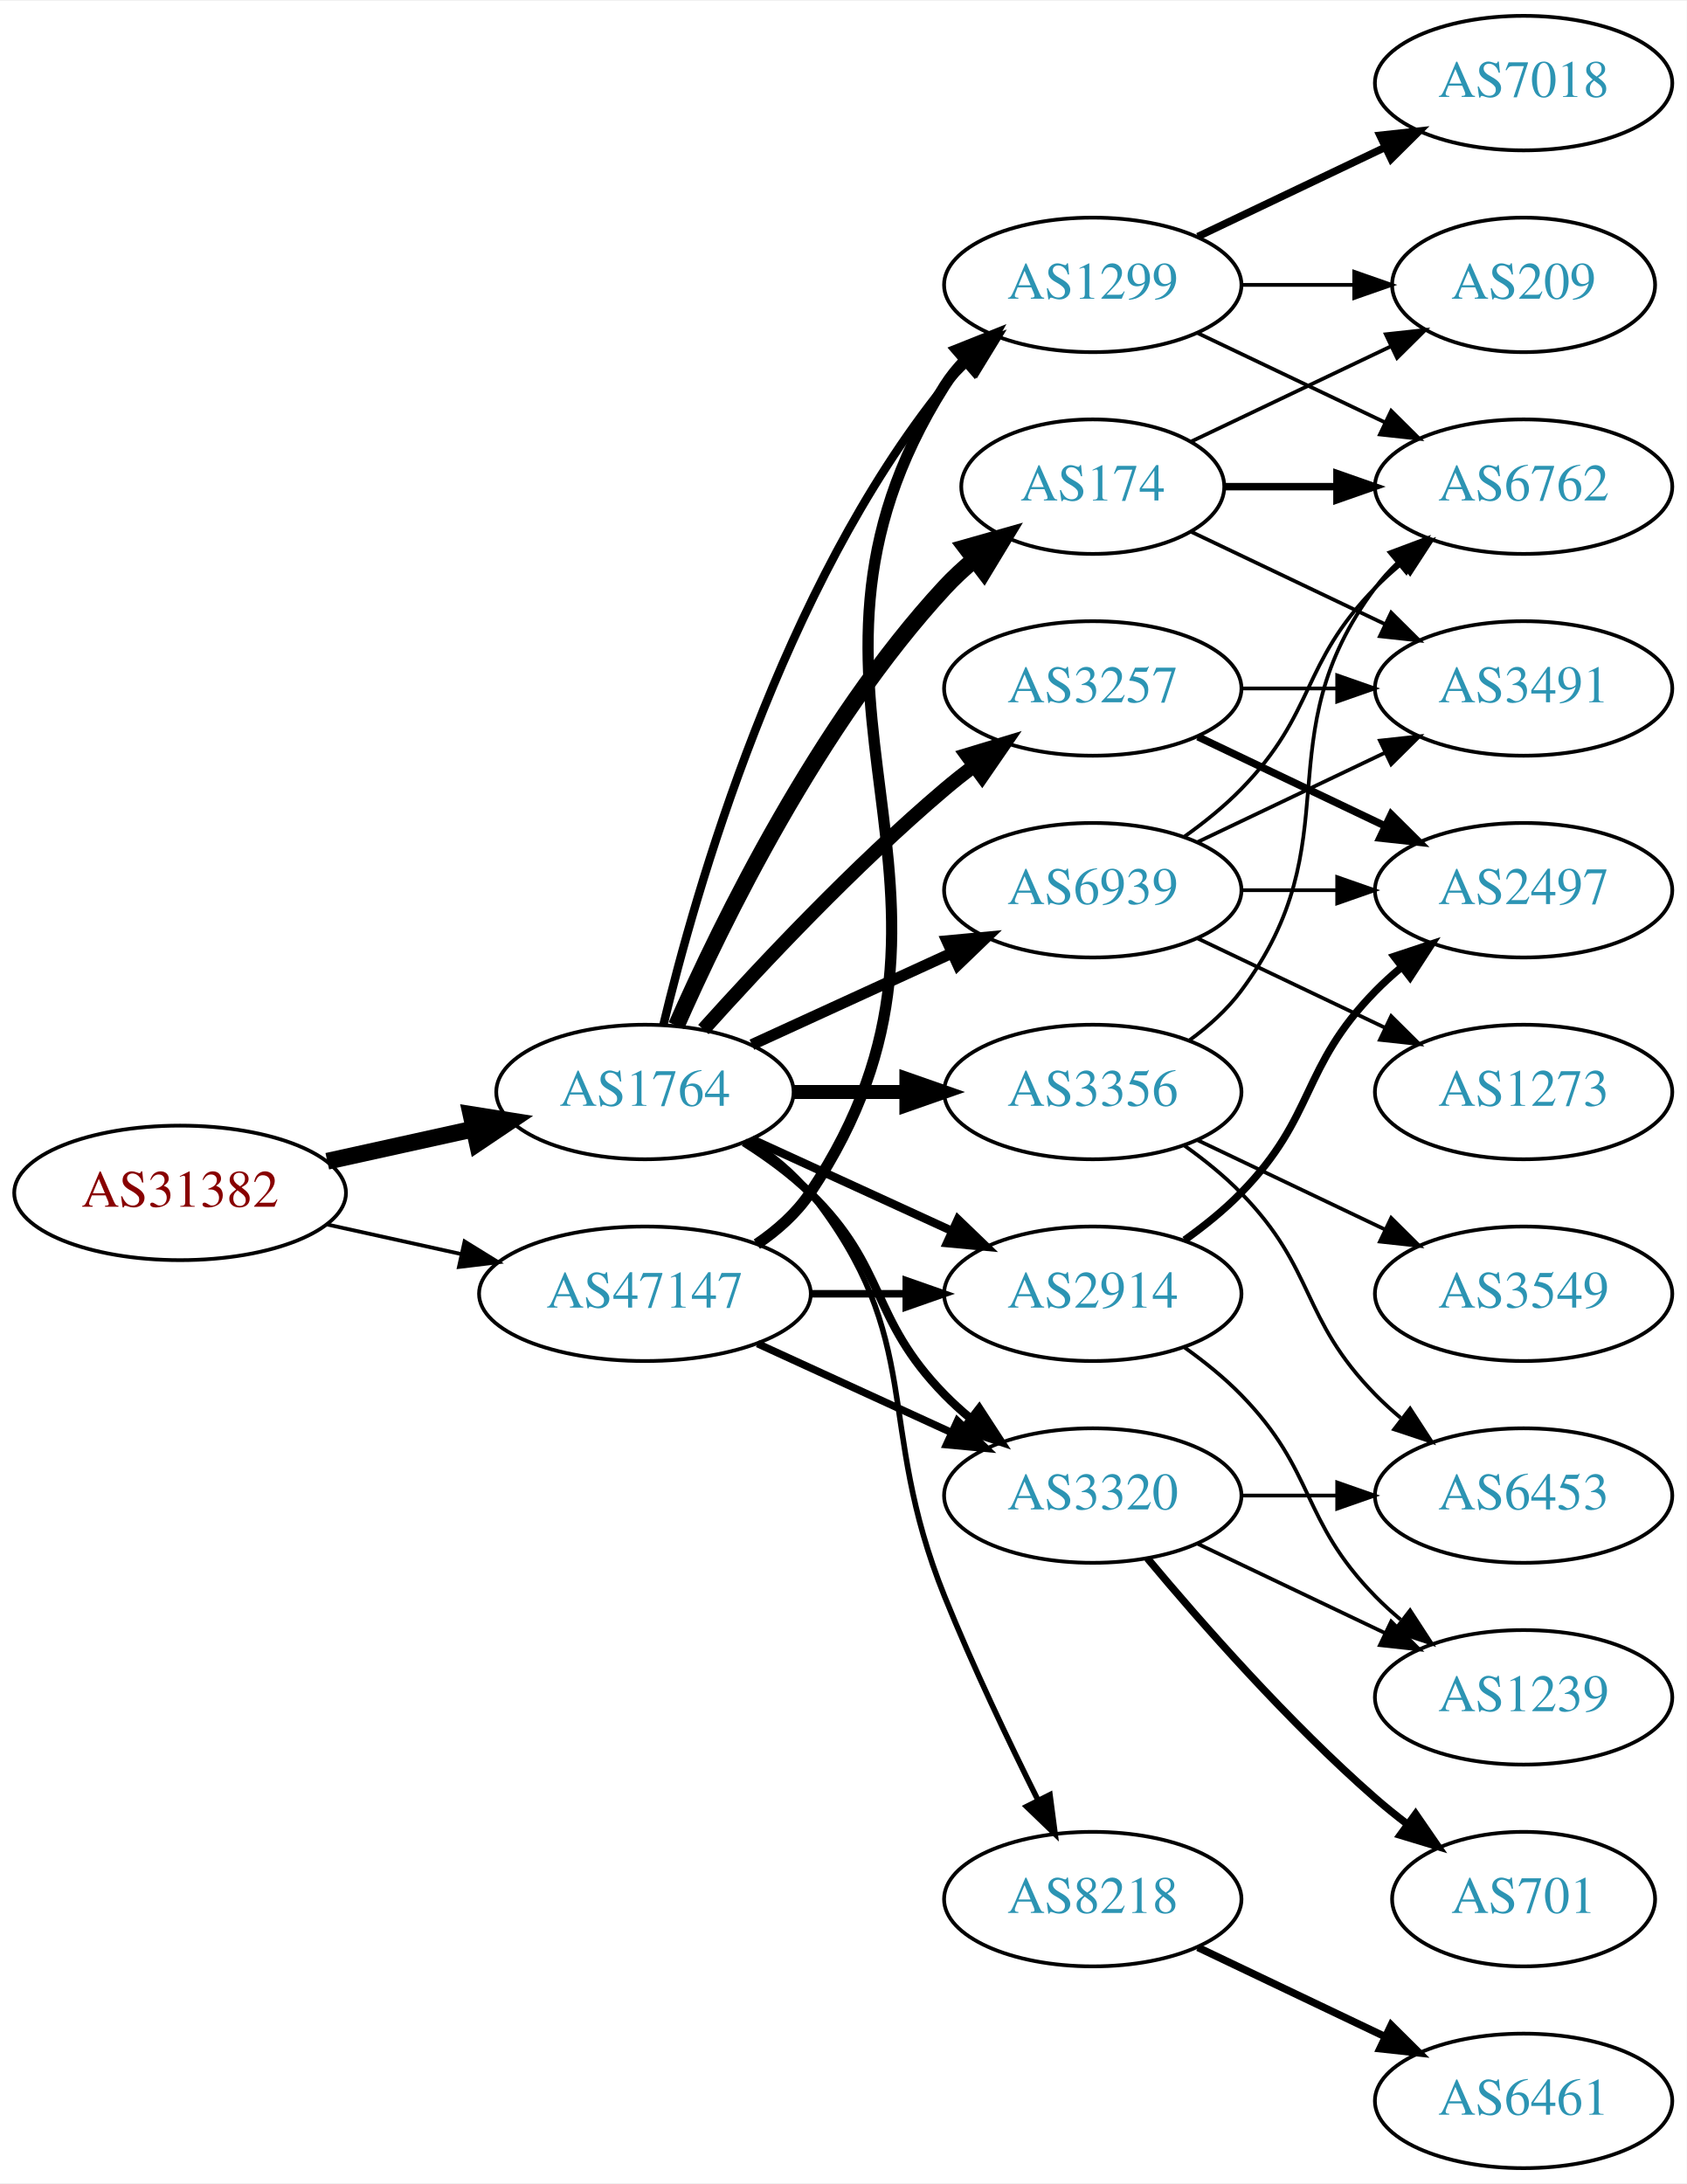
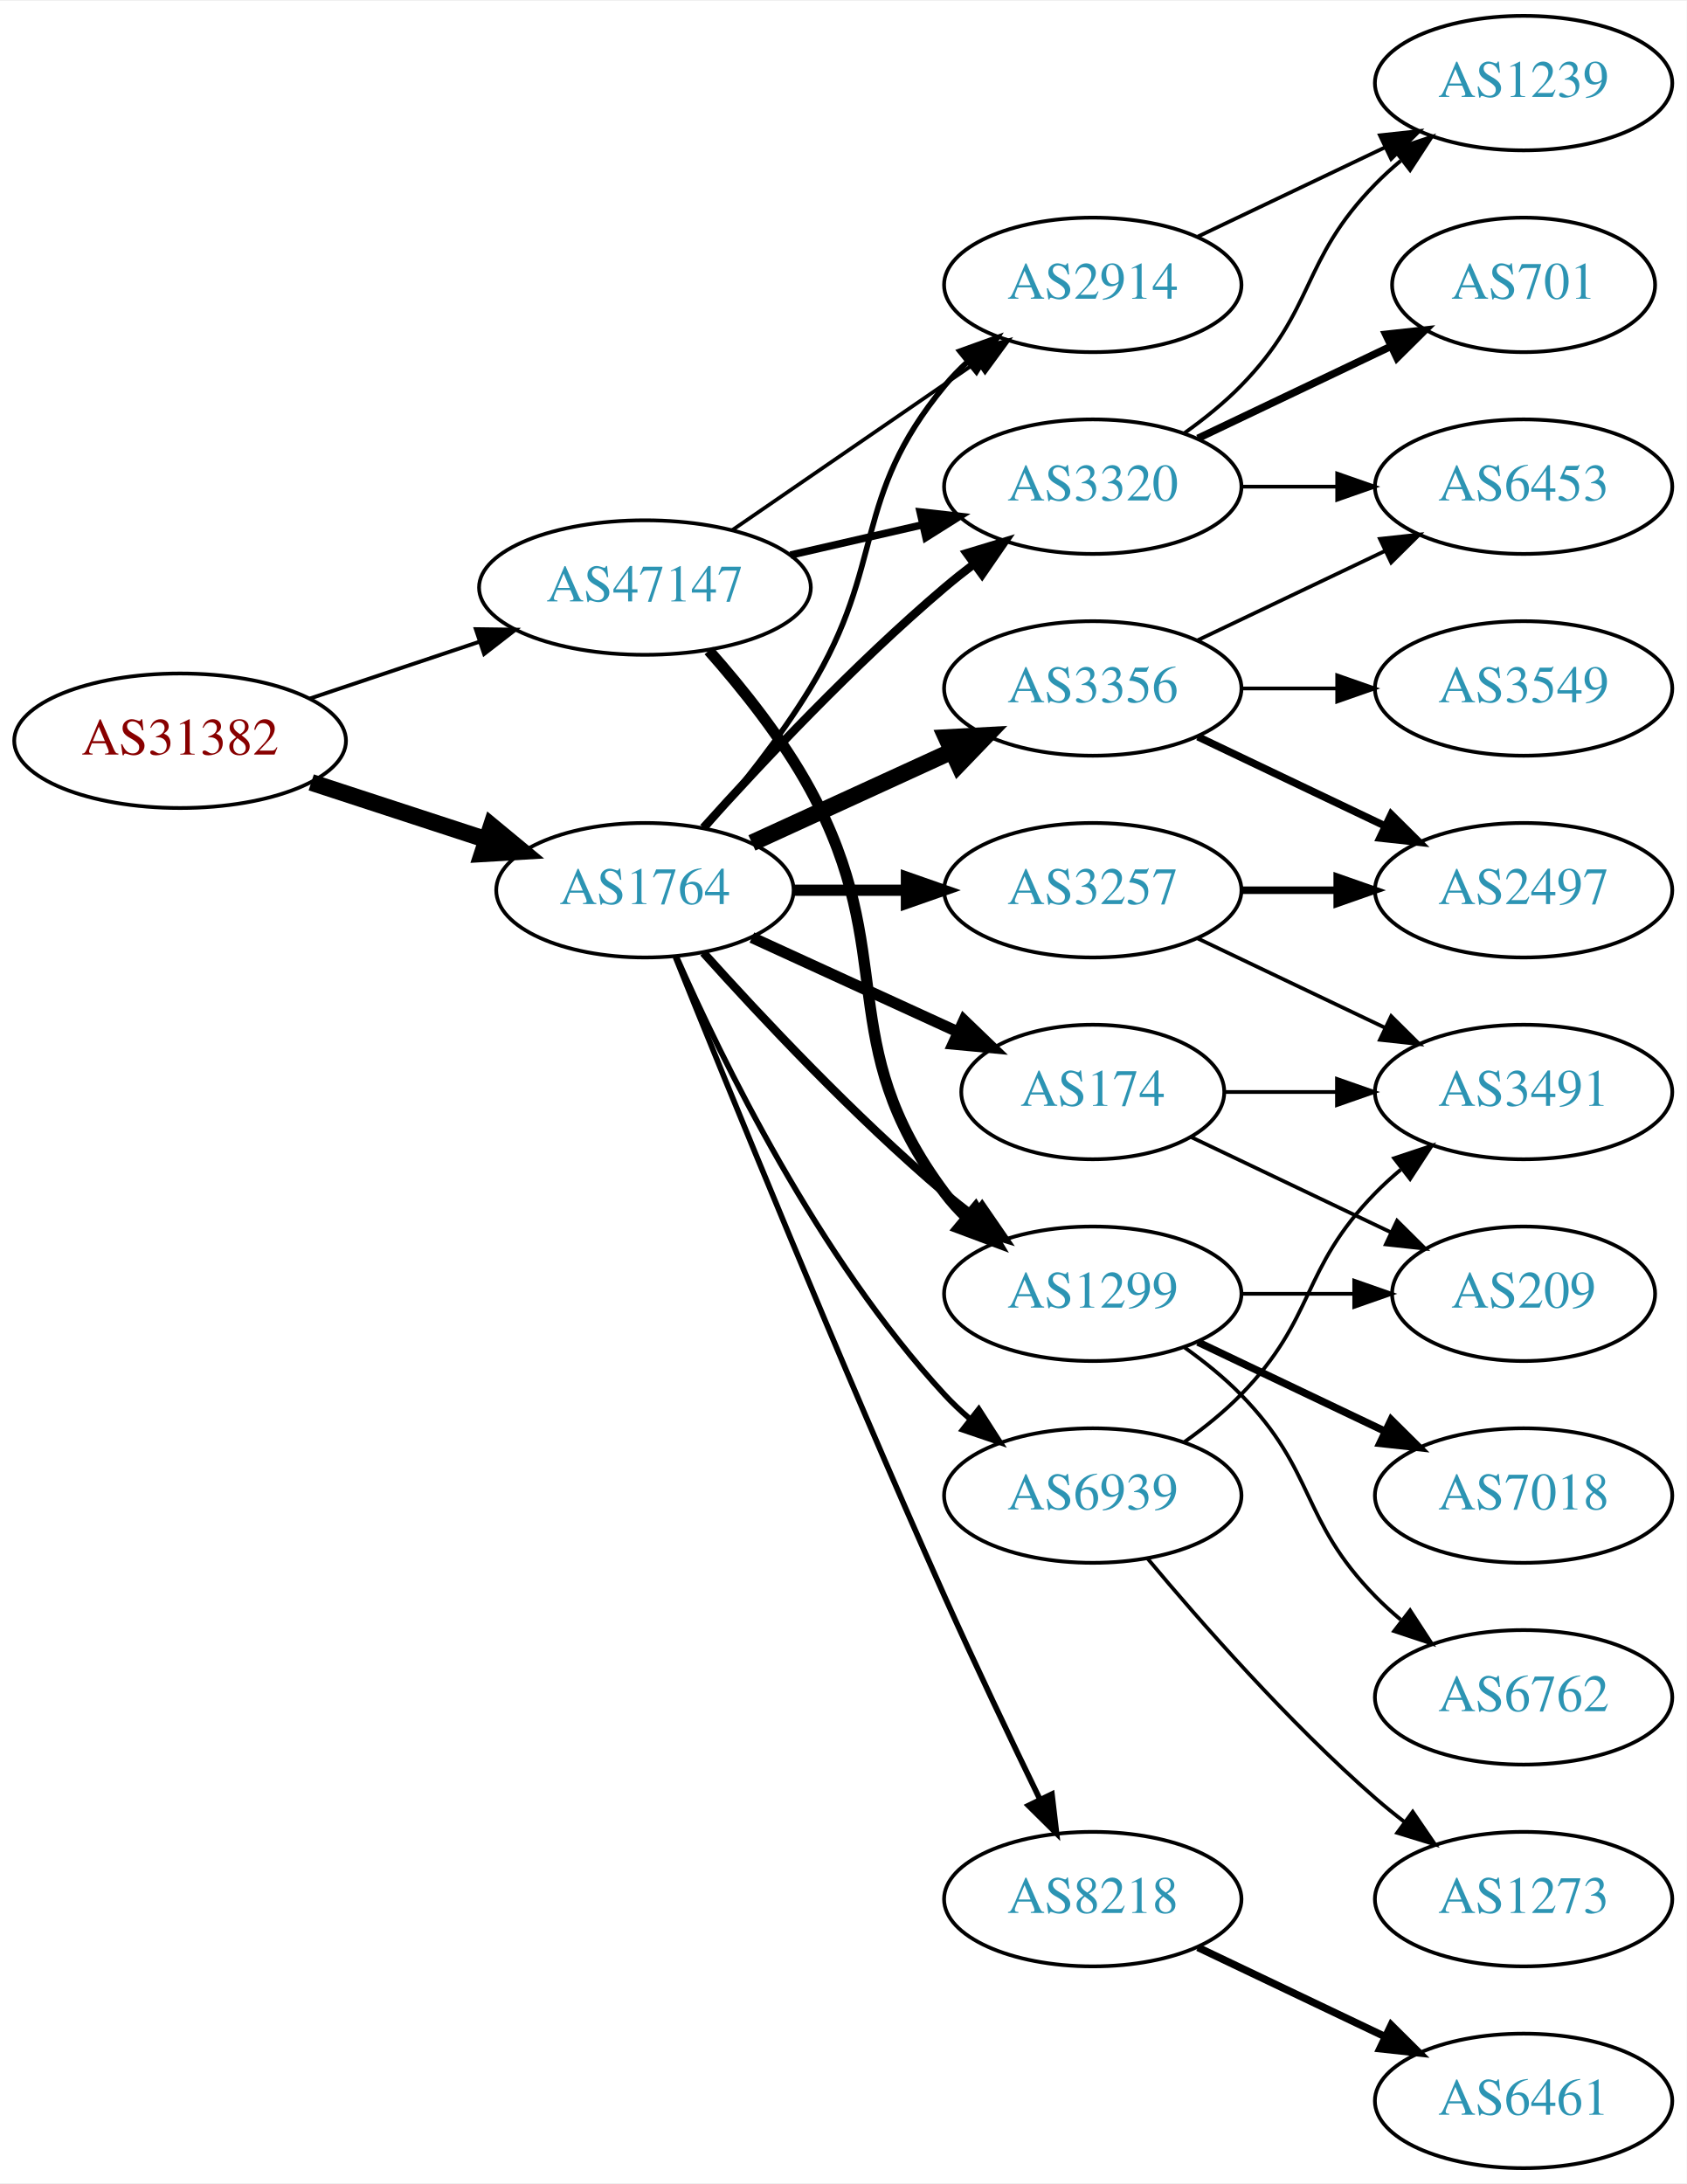
<svg xmlns="http://www.w3.org/2000/svg" xmlns:xlink="http://www.w3.org/1999/xlink" width="451pt" height="584pt" viewBox="0.00 0.00 451.37 584.00">
  <g id="graph0" class="graph" transform="scale(1 1) rotate(0) translate(4 580)">
    <polygon fill="white" stroke="none" points="-4,4 -4,-580 447.37,-580 447.37,4 -4,4" />
    <g id="node1" class="node">
      <g id="a_node1">
        <a xlink:href="/asn/31382" xlink:title="AS31382 ~ Kapsch BusinessCom AG [AT]">
-           <ellipse fill="#ffffff" stroke="black" cx="44.196" cy="-261" rx="44.393" ry="18" />
-           <text text-anchor="middle" x="44.196" y="-257.3" font-family="Times,serif" font-size="14.00" fill="#880000">AS31382</text>
+           <ellipse fill="#ffffff" stroke="black" cx="44.196" cy="-382" rx="44.393" ry="18" />
+           <text text-anchor="middle" x="44.196" y="-378.3" font-family="Times,serif" font-size="14.00" fill="#880000">AS31382</text>
        </a>
      </g>
    </g>
    <g id="node2" class="node">
      <g id="a_node2">
        <a xlink:href="/asn/1764" xlink:title="AS1764 ~ NEXTLAYER-AS [AT]">
-           <ellipse fill="#ffffff" stroke="black" cx="168.588" cy="-288" rx="39.794" ry="18" />
-           <text text-anchor="middle" x="168.588" y="-284.3" font-family="Times,serif" font-size="14.00" fill="#2c94b3">AS1764</text>
+           <ellipse fill="#ffffff" stroke="black" cx="168.588" cy="-342" rx="39.794" ry="18" />
+           <text text-anchor="middle" x="168.588" y="-338.3" font-family="Times,serif" font-size="14.00" fill="#2c94b3">AS1764</text>
        </a>
      </g>
    </g>
    <g id="edge1" class="edge">
-       <path fill="none" stroke="black" stroke-width="4.5" d="M83.586,-269.469C95.977,-272.202 109.824,-275.257 122.644,-278.085" />
-       <polygon fill="black" stroke="black" stroke-width="4.5" points="122.045,-281.985 132.659,-280.295 123.742,-274.295 122.045,-281.985" />
+       <path fill="none" stroke="black" stroke-width="4.5" d="M79.289,-370.858C93.795,-366.117 110.846,-360.544 126.077,-355.567" />
+       <polygon fill="black" stroke="black" stroke-width="4.5" points="127.496,-359.245 135.778,-352.396 125.05,-351.76 127.496,-359.245" />
    </g>
    <g id="node3" class="node">
      <g id="a_node3">
        <a xlink:href="/asn/47147" xlink:title="AS47147 ~ ANEXIA Internetdienstleistungs GmbH [AT]">
-           <ellipse fill="#ffffff" stroke="black" cx="168.588" cy="-234" rx="44.393" ry="18" />
-           <text text-anchor="middle" x="168.588" y="-230.3" font-family="Times,serif" font-size="14.00" fill="#2c94b3">AS47147</text>
+           <ellipse fill="#ffffff" stroke="black" cx="168.588" cy="-423" rx="44.393" ry="18" />
+           <text text-anchor="middle" x="168.588" y="-419.3" font-family="Times,serif" font-size="14.00" fill="#2c94b3">AS47147</text>
        </a>
      </g>
    </g>
    <g id="edge2" class="edge">
-       <path fill="none" stroke="black" stroke-width="1.016" d="M83.586,-252.531C94.978,-250.018 107.6,-247.233 119.525,-244.603" />
-       <polygon fill="black" stroke="black" stroke-width="1.016" points="120.323,-248.011 129.335,-242.439 118.815,-241.175 120.323,-248.011" />
+       <path fill="none" stroke="black" stroke-width="1.038" d="M78.964,-393.312C93.01,-398.017 109.488,-403.537 124.399,-408.532" />
+       <polygon fill="black" stroke="black" stroke-width="1.038" points="123.336,-411.867 133.93,-411.725 125.56,-405.23 123.336,-411.867" />
    </g>
    <g id="node4" class="node">
      <g id="a_node4">
-         <a xlink:href="/asn/174" xlink:title="AS174 ~ Cogent Communications [US]">
-           <ellipse fill="#ffffff" stroke="black" cx="288.431" cy="-450" rx="35.194" ry="18" />
-           <text text-anchor="middle" x="288.431" y="-446.3" font-family="Times,serif" font-size="14.00" fill="#2c94b3">AS174</text>
+         <a xlink:href="/asn/2914" xlink:title="AS2914 ~ NTT America, Inc. [US]">
+           <ellipse fill="#ffffff" stroke="black" cx="288.431" cy="-504" rx="39.794" ry="18" />
+           <text text-anchor="middle" x="288.431" y="-500.3" font-family="Times,serif" font-size="14.00" fill="#2c94b3">AS2914</text>
        </a>
      </g>
    </g>
    <g id="edge3" class="edge">
-       <path fill="none" stroke="black" stroke-width="4.5" d="M177.004,-305.761C189.072,-333.183 215.044,-386.473 248.784,-423 251.19,-425.604 253.887,-428.1 256.71,-430.449" />
-       <polygon fill="black" stroke="black" stroke-width="4.5" points="254.513,-433.726 264.854,-436.653 259.285,-427.461 254.513,-433.726" />
+       <path fill="none" stroke="black" stroke-width="1.5" d="M184.786,-358.677C193.661,-368.949 204.674,-382.666 212.784,-396 233.257,-429.658 223.72,-446.606 248.784,-477 250.639,-479.25 252.727,-481.396 254.945,-483.424" />
+       <polygon fill="black" stroke="black" stroke-width="1.5" points="252.881,-486.256 262.85,-489.844 257.294,-480.823 252.881,-486.256" />
    </g>
    <g id="node5" class="node">
      <g id="a_node5">
-         <a xlink:href="/asn/3257" xlink:title="AS3257 ~ GTT [DE]">
-           <ellipse fill="#ffffff" stroke="black" cx="288.431" cy="-396" rx="39.794" ry="18" />
-           <text text-anchor="middle" x="288.431" y="-392.3" font-family="Times,serif" font-size="14.00" fill="#2c94b3">AS3257</text>
+         <a xlink:href="/asn/1299" xlink:title="AS1299 ~ Telia Carrier [EU]">
+           <ellipse fill="#ffffff" stroke="black" cx="288.431" cy="-234" rx="39.794" ry="18" />
+           <text text-anchor="middle" x="288.431" y="-230.3" font-family="Times,serif" font-size="14.00" fill="#2c94b3">AS1299</text>
        </a>
      </g>
    </g>
    <g id="edge4" class="edge">
-       <path fill="none" stroke="black" stroke-width="3.75" d="M184.234,-304.725C199.535,-321.765 224.632,-348.523 248.784,-369 251.281,-371.117 253.942,-373.232 256.653,-375.293" />
-       <polygon fill="black" stroke="black" stroke-width="3.75" points="254.69,-378.194 264.83,-381.266 258.819,-372.541 254.69,-378.194" />
+       <path fill="none" stroke="black" stroke-width="2.25" d="M184.234,-325.275C199.535,-308.235 224.632,-281.477 248.784,-261 251.281,-258.883 253.942,-256.768 256.653,-254.707" />
+       <polygon fill="black" stroke="black" stroke-width="2.25" points="258.819,-257.459 264.83,-248.734 254.69,-251.806 258.819,-257.459" />
    </g>
    <g id="node6" class="node">
      <g id="a_node6">
-         <a xlink:href="/asn/1299" xlink:title="AS1299 ~ Telia Carrier [EU]">
-           <ellipse fill="#ffffff" stroke="black" cx="288.431" cy="-504" rx="39.794" ry="18" />
-           <text text-anchor="middle" x="288.431" y="-500.3" font-family="Times,serif" font-size="14.00" fill="#2c94b3">AS1299</text>
+         <a xlink:href="/asn/3356" xlink:title="AS3356 ~ Level 3 Parent, LLC [US]">
+           <ellipse fill="#ffffff" stroke="black" cx="288.431" cy="-396" rx="39.794" ry="18" />
+           <text text-anchor="middle" x="288.431" y="-392.3" font-family="Times,serif" font-size="14.00" fill="#2c94b3">AS3356</text>
        </a>
      </g>
    </g>
    <g id="edge5" class="edge">
-       <path fill="none" stroke="black" stroke-width="2.25" d="M173.515,-305.882C182.073,-341.609 205.222,-423.008 248.784,-477 250.615,-479.269 252.685,-481.43 254.892,-483.468" />
-       <polygon fill="black" stroke="black" stroke-width="2.25" points="252.815,-486.291 262.773,-489.906 257.243,-480.869 252.815,-486.291" />
+       <path fill="none" stroke="black" stroke-width="4.5" d="M197.217,-354.661C213.174,-361.973 233.445,-371.261 250.727,-379.181" />
+       <polygon fill="black" stroke="black" stroke-width="4.5" points="249.244,-382.832 259.975,-383.419 252.524,-375.673 249.244,-382.832" />
    </g>
    <g id="node7" class="node">
      <g id="a_node7">
-         <a xlink:href="/asn/3320" xlink:title="AS3320 ~ DTAG [DE]">
-           <ellipse fill="#ffffff" stroke="black" cx="288.431" cy="-180" rx="39.794" ry="18" />
-           <text text-anchor="middle" x="288.431" y="-176.3" font-family="Times,serif" font-size="14.00" fill="#2c94b3">AS3320</text>
+         <a xlink:href="/asn/174" xlink:title="AS174 ~ Cogent Communications [US]">
+           <ellipse fill="#ffffff" stroke="black" cx="288.431" cy="-288" rx="35.194" ry="18" />
+           <text text-anchor="middle" x="288.431" y="-284.3" font-family="Times,serif" font-size="14.00" fill="#2c94b3">AS174</text>
        </a>
      </g>
    </g>
    <g id="edge6" class="edge">
-       <path fill="none" stroke="black" stroke-width="2.25" d="M195.117,-274.538C201.28,-270.638 207.582,-266.052 212.784,-261 233.478,-240.906 228.612,-227.617 248.784,-207 250.877,-204.861 253.161,-202.782 255.537,-200.79" />
-       <polygon fill="black" stroke="black" stroke-width="2.25" points="258.056,-203.268 263.837,-194.389 253.781,-197.725 258.056,-203.268" />
+       <path fill="none" stroke="black" stroke-width="3" d="M197.217,-329.339C213.633,-321.817 234.615,-312.202 252.212,-304.139" />
+       <polygon fill="black" stroke="black" stroke-width="3" points="253.956,-307.189 261.589,-299.842 251.04,-300.826 253.956,-307.189" />
    </g>
    <g id="node8" class="node">
      <g id="a_node8">
-         <a xlink:href="/asn/3356" xlink:title="AS3356 ~ Level 3 Parent, LLC [US]">
-           <ellipse fill="#ffffff" stroke="black" cx="288.431" cy="-288" rx="39.794" ry="18" />
-           <text text-anchor="middle" x="288.431" y="-284.3" font-family="Times,serif" font-size="14.00" fill="#2c94b3">AS3356</text>
+         <a xlink:href="/asn/3320" xlink:title="AS3320 ~ DTAG [DE]">
+           <ellipse fill="#ffffff" stroke="black" cx="288.431" cy="-450" rx="39.794" ry="18" />
+           <text text-anchor="middle" x="288.431" y="-446.3" font-family="Times,serif" font-size="14.00" fill="#2c94b3">AS3320</text>
        </a>
      </g>
    </g>
    <g id="edge7" class="edge">
-       <path fill="none" stroke="black" stroke-width="3.75" d="M208.501,-288C218.054,-288 228.404,-288 238.367,-288" />
-       <polygon fill="black" stroke="black" stroke-width="3.75" points="238.559,-291.5 248.559,-288 238.559,-284.5 238.559,-291.5" />
+       <path fill="none" stroke="black" stroke-width="2.25" d="M184.234,-358.725C199.535,-375.765 224.632,-402.523 248.784,-423 251.281,-425.117 253.942,-427.232 256.653,-429.293" />
+       <polygon fill="black" stroke="black" stroke-width="2.25" points="254.69,-432.194 264.83,-435.266 258.819,-426.541 254.69,-432.194" />
    </g>
    <g id="node9" class="node">
      <g id="a_node9">
+         <a xlink:href="/asn/3257" xlink:title="AS3257 ~ GTT [DE]">
+           <ellipse fill="#ffffff" stroke="black" cx="288.431" cy="-342" rx="39.794" ry="18" />
+           <text text-anchor="middle" x="288.431" y="-338.3" font-family="Times,serif" font-size="14.00" fill="#2c94b3">AS3257</text>
+         </a>
+       </g>
+     </g>
+     <g id="edge8" class="edge">
+       <path fill="none" stroke="black" stroke-width="3" d="M208.501,-342C218.054,-342 228.404,-342 238.367,-342" />
+       <polygon fill="black" stroke="black" stroke-width="3" points="238.559,-345.5 248.559,-342 238.559,-338.5 238.559,-345.5" />
+     </g>
+     <g id="node10" class="node">
+       <g id="a_node10">
        <a xlink:href="/asn/8218" xlink:title="AS8218 ~ legacy Neotelecoms [FR]">
          <ellipse fill="#ffffff" stroke="black" cx="288.431" cy="-72" rx="39.794" ry="18" />
          <text text-anchor="middle" x="288.431" y="-68.3" font-family="Times,serif" font-size="14.00" fill="#2c94b3">AS8218</text>
        </a>
      </g>
    </g>
-     <g id="edge8" class="edge">
-       <path fill="none" stroke="black" stroke-width="1.5" d="M196.56,-275.145C202.548,-271.28 208.408,-266.559 212.784,-261 244.083,-221.246 229.854,-199.922 248.784,-153 256.267,-134.453 265.962,-114.141 273.769,-98.497" />
-       <polygon fill="black" stroke="black" stroke-width="1.5" points="276.971,-99.922 278.35,-89.417 270.721,-96.769 276.971,-99.922" />
-     </g>
-     <g id="node10" class="node">
-       <g id="a_node10">
-         <a xlink:href="/asn/2914" xlink:title="AS2914 ~ NTT America, Inc. [US]">
-           <ellipse fill="#ffffff" stroke="black" cx="288.431" cy="-234" rx="39.794" ry="18" />
-           <text text-anchor="middle" x="288.431" y="-230.3" font-family="Times,serif" font-size="14.00" fill="#2c94b3">AS2914</text>
-         </a>
-       </g>
-     </g>
    <g id="edge9" class="edge">
-       <path fill="none" stroke="black" stroke-width="2.25" d="M197.217,-275.339C213.174,-268.027 233.445,-258.739 250.727,-250.819" />
-       <polygon fill="black" stroke="black" stroke-width="2.25" points="252.342,-253.929 259.975,-246.581 249.426,-247.565 252.342,-253.929" />
+       <path fill="none" stroke="black" stroke-width="1.5" d="M176.729,-324.158C190.279,-290.484 220.87,-215.343 248.784,-153 256.957,-134.746 266.65,-114.434 274.284,-98.716" />
+       <polygon fill="black" stroke="black" stroke-width="1.5" points="277.501,-100.105 278.74,-89.583 271.21,-97.036 277.501,-100.105" />
    </g>
    <g id="node11" class="node">
      <g id="a_node11">
        <a xlink:href="/asn/6939" xlink:title="AS6939 ~ Hurricane Electric LLC [US]">
-           <ellipse fill="#ffffff" stroke="black" cx="288.431" cy="-342" rx="39.794" ry="18" />
-           <text text-anchor="middle" x="288.431" y="-338.3" font-family="Times,serif" font-size="14.00" fill="#2c94b3">AS6939</text>
+           <ellipse fill="#ffffff" stroke="black" cx="288.431" cy="-180" rx="39.794" ry="18" />
+           <text text-anchor="middle" x="288.431" y="-176.3" font-family="Times,serif" font-size="14.00" fill="#2c94b3">AS6939</text>
        </a>
      </g>
    </g>
    <g id="edge10" class="edge">
-       <path fill="none" stroke="black" stroke-width="3" d="M197.217,-300.661C213.174,-307.973 233.445,-317.261 250.727,-325.181" />
-       <polygon fill="black" stroke="black" stroke-width="3" points="249.426,-328.435 259.975,-329.419 252.342,-322.071 249.426,-328.435" />
-     </g>
-     <g id="edge32" class="edge">
-       <path fill="none" stroke="black" stroke-width="3" d="M198.533,-247.283C204.008,-251.005 209.151,-255.557 212.784,-261 266.823,-341.944 196.834,-394.7 248.784,-477 250.341,-479.466 252.212,-481.768 254.281,-483.905" />
-       <polygon fill="black" stroke="black" stroke-width="3" points="252.06,-486.611 261.905,-490.528 256.651,-481.327 252.06,-486.611" />
-     </g>
-     <g id="edge34" class="edge">
-       <path fill="none" stroke="black" stroke-width="2" d="M198.718,-220.652C214.329,-213.498 233.727,-204.609 250.399,-196.97" />
-       <polygon fill="black" stroke="black" stroke-width="2" points="252.218,-199.986 259.851,-192.638 249.302,-193.622 252.218,-199.986" />
-     </g>
-     <g id="edge33" class="edge">
-       <path fill="none" stroke="black" stroke-width="2" d="M212.799,-234C221.112,-234 229.875,-234 238.357,-234" />
-       <polygon fill="black" stroke="black" stroke-width="2" points="238.516,-237.5 248.516,-234 238.516,-230.5 238.516,-237.5" />
+       <path fill="none" stroke="black" stroke-width="1.5" d="M177.004,-324.239C189.072,-296.817 215.044,-243.527 248.784,-207 250.815,-204.802 253.054,-202.681 255.4,-200.66" />
+       <polygon fill="black" stroke="black" stroke-width="1.5" points="257.927,-203.126 263.644,-194.206 253.612,-197.614 257.927,-203.126" />
+     </g>
+     <g id="edge28" class="edge">
+       <path fill="none" stroke="black" d="M192.031,-438.426C210.612,-451.198 237.173,-469.455 257.553,-483.463" />
+       <polygon fill="black" stroke="black" points="255.643,-486.398 265.867,-489.178 259.609,-480.629 255.643,-486.398" />
+     </g>
+     <g id="edge29" class="edge">
+       <path fill="none" stroke="black" stroke-width="3" d="M185.679,-406.124C194.642,-395.999 205.441,-382.499 212.784,-369 236.963,-324.554 218.513,-301.542 248.784,-261 250.529,-258.664 252.536,-256.455 254.7,-254.383" />
+       <polygon fill="black" stroke="black" stroke-width="3" points="257.059,-256.973 262.5,-247.882 252.577,-251.595 257.059,-256.973" />
+     </g>
+     <g id="edge30" class="edge">
+       <path fill="none" stroke="black" stroke-width="2" d="M207.523,-431.692C218.764,-434.267 231.176,-437.111 242.799,-439.774" />
+       <polygon fill="black" stroke="black" stroke-width="2" points="242.232,-443.235 252.761,-442.057 243.795,-436.412 242.232,-443.235" />
+     </g>
+     <g id="node16" class="node">
+       <g id="a_node16">
+         <a xlink:href="/asn/1239" xlink:title="AS1239 ~ Sprint [US]">
+           <ellipse fill="#ffffff" stroke="black" cx="403.724" cy="-558" rx="39.794" ry="18" />
+           <text text-anchor="middle" x="403.724" y="-554.3" font-family="Times,serif" font-size="14.00" fill="#2c94b3">AS1239</text>
+         </a>
+       </g>
+     </g>
+     <g id="edge22" class="edge">
+       <path fill="none" stroke="black" d="M316.567,-516.934C331.561,-524.081 350.382,-533.052 366.605,-540.785" />
+       <polygon fill="black" stroke="black" points="365.276,-544.028 375.809,-545.171 368.288,-537.709 365.276,-544.028" />
    </g>
    <g id="node12" class="node">
      <g id="a_node12">
+         <a xlink:href="/asn/7018" xlink:title="AS7018 ~ AT&amp;T Services, Inc. [US]">
+           <ellipse fill="#ffffff" stroke="black" cx="403.724" cy="-180" rx="39.794" ry="18" />
+           <text text-anchor="middle" x="403.724" y="-176.3" font-family="Times,serif" font-size="14.00" fill="#2c94b3">AS7018</text>
+         </a>
+       </g>
+     </g>
+     <g id="edge11" class="edge">
+       <path fill="none" stroke="black" stroke-width="2" d="M316.567,-221.066C331.561,-213.919 350.382,-204.948 366.605,-197.215" />
+       <polygon fill="black" stroke="black" stroke-width="2" points="368.288,-200.291 375.809,-192.829 365.276,-193.972 368.288,-200.291" />
+     </g>
+     <g id="node13" class="node">
+       <g id="a_node13">
        <a xlink:href="/asn/6762" xlink:title="AS6762 ~ TELECOM ITALIA SPARKLE S.p.A. [IT]">
-           <ellipse fill="#ffffff" stroke="black" cx="403.724" cy="-450" rx="39.794" ry="18" />
-           <text text-anchor="middle" x="403.724" y="-446.3" font-family="Times,serif" font-size="14.00" fill="#2c94b3">AS6762</text>
-         </a>
-       </g>
-     </g>
-     <g id="edge16" class="edge">
-       <path fill="none" stroke="black" stroke-width="2" d="M323.73,-450C333.107,-450 343.457,-450 353.492,-450" />
-       <polygon fill="black" stroke="black" stroke-width="2" points="353.781,-453.5 363.781,-450 353.781,-446.5 353.781,-453.5" />
+           <ellipse fill="#ffffff" stroke="black" cx="403.724" cy="-126" rx="39.794" ry="18" />
+           <text text-anchor="middle" x="403.724" y="-122.3" font-family="Times,serif" font-size="14.00" fill="#2c94b3">AS6762</text>
+         </a>
+       </g>
+     </g>
+     <g id="edge12" class="edge">
+       <path fill="none" stroke="black" d="M313.025,-219.611C318.281,-215.852 323.613,-211.563 328.077,-207 348.25,-186.383 343.905,-173.617 364.077,-153 366.17,-150.861 368.453,-148.782 370.83,-146.79" />
+       <polygon fill="black" stroke="black" points="373.349,-149.268 379.13,-140.389 369.074,-143.725 373.349,-149.268" />
    </g>
    <g id="node14" class="node">
      <g id="a_node14">
        <a xlink:href="/asn/209" xlink:title="AS209 ~ CenturyLink Communications, LLC [US]">
-           <ellipse fill="#ffffff" stroke="black" cx="403.724" cy="-504" rx="35.194" ry="18" />
-           <text text-anchor="middle" x="403.724" y="-500.3" font-family="Times,serif" font-size="14.00" fill="#2c94b3">AS209</text>
-         </a>
-       </g>
-     </g>
-     <g id="edge18" class="edge">
-       <path fill="none" stroke="black" d="M314.856,-462.119C330.599,-469.622 351.021,-479.356 368.214,-487.551" />
-       <polygon fill="black" stroke="black" points="366.85,-490.779 377.383,-491.922 369.862,-484.46 366.85,-490.779" />
+           <ellipse fill="#ffffff" stroke="black" cx="403.724" cy="-234" rx="35.194" ry="18" />
+           <text text-anchor="middle" x="403.724" y="-230.3" font-family="Times,serif" font-size="14.00" fill="#2c94b3">AS209</text>
+         </a>
+       </g>
+     </g>
+     <g id="edge13" class="edge">
+       <path fill="none" stroke="black" d="M328.103,-234C337.808,-234 348.299,-234 358.262,-234" />
+       <polygon fill="black" stroke="black" points="358.398,-237.5 368.398,-234 358.398,-230.5 358.398,-237.5" />
+     </g>
+     <g id="node18" class="node">
+       <g id="a_node18">
+         <a xlink:href="/asn/6453" xlink:title="AS6453 ~ TATA COMMUNICATIONS (AMERICA) INC [US]">
+           <ellipse fill="#ffffff" stroke="black" cx="403.724" cy="-450" rx="39.794" ry="18" />
+           <text text-anchor="middle" x="403.724" y="-446.3" font-family="Times,serif" font-size="14.00" fill="#2c94b3">AS6453</text>
+         </a>
+       </g>
+     </g>
+     <g id="edge23" class="edge">
+       <path fill="none" stroke="black" d="M316.567,-408.934C331.561,-416.081 350.382,-425.052 366.605,-432.785" />
+       <polygon fill="black" stroke="black" points="365.276,-436.028 375.809,-437.171 368.288,-429.709 365.276,-436.028" />
+     </g>
+     <g id="node20" class="node">
+       <g id="a_node20">
+         <a xlink:href="/asn/2497" xlink:title="AS2497 ~ Internet Initiative Japan Inc. [JP]">
+           <ellipse fill="#ffffff" stroke="black" cx="403.724" cy="-342" rx="39.794" ry="18" />
+           <text text-anchor="middle" x="403.724" y="-338.3" font-family="Times,serif" font-size="14.00" fill="#2c94b3">AS2497</text>
+         </a>
+       </g>
+     </g>
+     <g id="edge24" class="edge">
+       <path fill="none" stroke="black" stroke-width="2" d="M316.567,-383.066C331.561,-375.919 350.382,-366.948 366.605,-359.215" />
+       <polygon fill="black" stroke="black" stroke-width="2" points="368.288,-362.291 375.809,-354.829 365.276,-355.972 368.288,-362.291" />
+     </g>
+     <g id="node21" class="node">
+       <g id="a_node21">
+         <a xlink:href="/asn/3549" xlink:title="AS3549 ~ Level 3 Parent, LLC [US]">
+           <ellipse fill="#ffffff" stroke="black" cx="403.724" cy="-396" rx="39.794" ry="18" />
+           <text text-anchor="middle" x="403.724" y="-392.3" font-family="Times,serif" font-size="14.00" fill="#2c94b3">AS3549</text>
+         </a>
+       </g>
+     </g>
+     <g id="edge25" class="edge">
+       <path fill="none" stroke="black" d="M328.103,-396C336.306,-396 345.07,-396 353.602,-396" />
+       <polygon fill="black" stroke="black" points="353.841,-399.5 363.841,-396 353.841,-392.5 353.841,-399.5" />
+     </g>
+     <g id="edge15" class="edge">
+       <path fill="none" stroke="black" d="M314.856,-275.881C330.599,-268.378 351.021,-258.644 368.214,-250.449" />
+       <polygon fill="black" stroke="black" points="369.862,-253.54 377.383,-246.078 366.85,-247.221 369.862,-253.54" />
    </g>
    <g id="node15" class="node">
      <g id="a_node15">
        <a xlink:href="/asn/3491" xlink:title="AS3491 ~ PCCW Global, Inc. [US]">
-           <ellipse fill="#ffffff" stroke="black" cx="403.724" cy="-396" rx="39.794" ry="18" />
-           <text text-anchor="middle" x="403.724" y="-392.3" font-family="Times,serif" font-size="14.00" fill="#2c94b3">AS3491</text>
-         </a>
-       </g>
-     </g>
-     <g id="edge17" class="edge">
-       <path fill="none" stroke="black" d="M314.856,-437.881C330.159,-430.587 349.882,-421.186 366.764,-413.14" />
-       <polygon fill="black" stroke="black" points="368.283,-416.293 375.804,-408.831 365.271,-409.974 368.283,-416.293" />
+           <ellipse fill="#ffffff" stroke="black" cx="403.724" cy="-288" rx="39.794" ry="18" />
+           <text text-anchor="middle" x="403.724" y="-284.3" font-family="Times,serif" font-size="14.00" fill="#2c94b3">AS3491</text>
+         </a>
+       </g>
    </g>
    <g id="edge14" class="edge">
-       <path fill="none" stroke="black" d="M328.103,-396C336.306,-396 345.07,-396 353.602,-396" />
-       <polygon fill="black" stroke="black" points="353.841,-399.5 363.841,-396 353.841,-392.5 353.841,-399.5" />
-     </g>
-     <g id="node16" class="node">
-       <g id="a_node16">
-         <a xlink:href="/asn/2497" xlink:title="AS2497 ~ Internet Initiative Japan Inc. [JP]">
-           <ellipse fill="#ffffff" stroke="black" cx="403.724" cy="-342" rx="39.794" ry="18" />
-           <text text-anchor="middle" x="403.724" y="-338.3" font-family="Times,serif" font-size="14.00" fill="#2c94b3">AS2497</text>
-         </a>
-       </g>
-     </g>
-     <g id="edge15" class="edge">
-       <path fill="none" stroke="black" stroke-width="2" d="M316.567,-383.066C331.561,-375.919 350.382,-366.948 366.605,-359.215" />
-       <polygon fill="black" stroke="black" stroke-width="2" points="368.288,-362.291 375.809,-354.829 365.276,-355.972 368.288,-362.291" />
-     </g>
-     <g id="edge11" class="edge">
-       <path fill="none" stroke="black" d="M316.567,-491.066C331.561,-483.919 350.382,-474.948 366.605,-467.215" />
-       <polygon fill="black" stroke="black" points="368.288,-470.291 375.809,-462.829 365.276,-463.972 368.288,-470.291" />
-     </g>
-     <g id="node13" class="node">
-       <g id="a_node13">
-         <a xlink:href="/asn/7018" xlink:title="AS7018 ~ AT&amp;T Services, Inc. [US]">
-           <ellipse fill="#ffffff" stroke="black" cx="403.724" cy="-558" rx="39.794" ry="18" />
-           <text text-anchor="middle" x="403.724" y="-554.3" font-family="Times,serif" font-size="14.00" fill="#2c94b3">AS7018</text>
-         </a>
-       </g>
-     </g>
-     <g id="edge12" class="edge">
-       <path fill="none" stroke="black" stroke-width="2" d="M316.567,-516.934C331.561,-524.081 350.382,-533.052 366.605,-540.785" />
-       <polygon fill="black" stroke="black" stroke-width="2" points="365.276,-544.028 375.809,-545.171 368.288,-537.709 365.276,-544.028" />
-     </g>
-     <g id="edge13" class="edge">
-       <path fill="none" stroke="black" d="M328.103,-504C337.808,-504 348.299,-504 358.262,-504" />
-       <polygon fill="black" stroke="black" points="358.398,-507.5 368.398,-504 358.398,-500.5 358.398,-507.5" />
+       <path fill="none" stroke="black" d="M323.73,-288C333.107,-288 343.457,-288 353.492,-288" />
+       <polygon fill="black" stroke="black" points="353.781,-291.5 363.781,-288 353.781,-284.5 353.781,-291.5" />
+     </g>
+     <g id="edge16" class="edge">
+       <path fill="none" stroke="black" d="M313.025,-464.389C318.281,-468.148 323.613,-472.437 328.077,-477 348.25,-497.617 343.905,-510.383 364.077,-531 366.17,-533.139 368.453,-535.218 370.83,-537.21" />
+       <polygon fill="black" stroke="black" points="369.074,-540.275 379.13,-543.611 373.349,-534.732 369.074,-540.275" />
    </g>
    <g id="node17" class="node">
      <g id="a_node17">
-         <a xlink:href="/asn/6453" xlink:title="AS6453 ~ TATA COMMUNICATIONS (AMERICA) INC [US]">
-           <ellipse fill="#ffffff" stroke="black" cx="403.724" cy="-180" rx="39.794" ry="18" />
-           <text text-anchor="middle" x="403.724" y="-176.3" font-family="Times,serif" font-size="14.00" fill="#2c94b3">AS6453</text>
-         </a>
-       </g>
-     </g>
-     <g id="edge25" class="edge">
-       <path fill="none" stroke="black" d="M328.103,-180C336.306,-180 345.07,-180 353.602,-180" />
-       <polygon fill="black" stroke="black" points="353.841,-183.5 363.841,-180 353.841,-176.5 353.841,-183.5" />
-     </g>
-     <g id="node20" class="node">
-       <g id="a_node20">
        <a xlink:href="/asn/701" xlink:title="AS701 ~ UUNET [US]">
-           <ellipse fill="#ffffff" stroke="black" cx="403.724" cy="-72" rx="35.194" ry="18" />
-           <text text-anchor="middle" x="403.724" y="-68.3" font-family="Times,serif" font-size="14.00" fill="#2c94b3">AS701</text>
-         </a>
-       </g>
-     </g>
-     <g id="edge23" class="edge">
-       <path fill="none" stroke="black" stroke-width="2" d="M303.061,-163.183C317.343,-146.071 340.89,-119.255 364.077,-99 366.747,-96.668 369.62,-94.352 372.55,-92.114" />
-       <polygon fill="black" stroke="black" stroke-width="2" points="374.828,-94.784 380.841,-86.061 370.701,-89.13 374.828,-94.784" />
-     </g>
-     <g id="node21" class="node">
-       <g id="a_node21">
-         <a xlink:href="/asn/1239" xlink:title="AS1239 ~ Sprint [US]">
-           <ellipse fill="#ffffff" stroke="black" cx="403.724" cy="-126" rx="39.794" ry="18" />
-           <text text-anchor="middle" x="403.724" y="-122.3" font-family="Times,serif" font-size="14.00" fill="#2c94b3">AS1239</text>
-         </a>
-       </g>
-     </g>
-     <g id="edge24" class="edge">
-       <path fill="none" stroke="black" d="M316.567,-167.066C331.561,-159.919 350.382,-150.948 366.605,-143.215" />
-       <polygon fill="black" stroke="black" points="368.288,-146.291 375.809,-138.829 365.276,-139.972 368.288,-146.291" />
-     </g>
-     <g id="edge19" class="edge">
-       <path fill="none" stroke="black" d="M314.362,-301.882C319.438,-305.611 324.356,-310.016 328.077,-315 358.349,-355.542 333.806,-382.458 364.077,-423 365.822,-425.336 367.829,-427.545 369.992,-429.617" />
-       <polygon fill="black" stroke="black" points="367.87,-432.405 377.793,-436.118 372.352,-427.027 367.87,-432.405" />
+           <ellipse fill="#ffffff" stroke="black" cx="403.724" cy="-504" rx="35.194" ry="18" />
+           <text text-anchor="middle" x="403.724" y="-500.3" font-family="Times,serif" font-size="14.00" fill="#2c94b3">AS701</text>
+         </a>
+       </g>
+     </g>
+     <g id="edge17" class="edge">
+       <path fill="none" stroke="black" stroke-width="2" d="M316.567,-462.934C331.999,-470.29 351.485,-479.577 368.02,-487.459" />
+       <polygon fill="black" stroke="black" stroke-width="2" points="366.828,-490.768 377.361,-491.911 369.84,-484.449 366.828,-490.768" />
+     </g>
+     <g id="edge18" class="edge">
+       <path fill="none" stroke="black" d="M328.103,-450C336.306,-450 345.07,-450 353.602,-450" />
+       <polygon fill="black" stroke="black" points="353.841,-453.5 363.841,-450 353.841,-446.5 353.841,-453.5" />
    </g>
    <g id="edge20" class="edge">
-       <path fill="none" stroke="black" d="M313.025,-273.611C318.281,-269.852 323.613,-265.563 328.077,-261 348.25,-240.383 343.905,-227.617 364.077,-207 366.17,-204.861 368.453,-202.782 370.83,-200.79" />
-       <polygon fill="black" stroke="black" points="373.349,-203.268 379.13,-194.389 369.074,-197.725 373.349,-203.268" />
-     </g>
-     <g id="node18" class="node">
-       <g id="a_node18">
-         <a xlink:href="/asn/3549" xlink:title="AS3549 ~ Level 3 Parent, LLC [US]">
-           <ellipse fill="#ffffff" stroke="black" cx="403.724" cy="-234" rx="39.794" ry="18" />
-           <text text-anchor="middle" x="403.724" y="-230.3" font-family="Times,serif" font-size="14.00" fill="#2c94b3">AS3549</text>
-         </a>
-       </g>
+       <path fill="none" stroke="black" d="M316.567,-329.066C331.561,-321.919 350.382,-312.948 366.605,-305.215" />
+       <polygon fill="black" stroke="black" points="368.288,-308.291 375.809,-300.829 365.276,-301.972 368.288,-308.291" />
    </g>
    <g id="edge21" class="edge">
-       <path fill="none" stroke="black" d="M316.567,-275.066C331.561,-267.919 350.382,-258.948 366.605,-251.215" />
-       <polygon fill="black" stroke="black" points="368.288,-254.291 375.809,-246.829 365.276,-247.972 368.288,-254.291" />
+       <path fill="none" stroke="black" stroke-width="2" d="M328.103,-342C336.306,-342 345.07,-342 353.602,-342" />
+       <polygon fill="black" stroke="black" stroke-width="2" points="353.841,-345.5 363.841,-342 353.841,-338.5 353.841,-345.5" />
    </g>
    <g id="node19" class="node">
      <g id="a_node19">
        <a xlink:href="/asn/6461" xlink:title="AS6461 ~ Zayo Bandwidth [US]">
          <ellipse fill="#ffffff" stroke="black" cx="403.724" cy="-18" rx="39.794" ry="18" />
          <text text-anchor="middle" x="403.724" y="-14.3" font-family="Times,serif" font-size="14.00" fill="#2c94b3">AS6461</text>
        </a>
      </g>
    </g>
-     <g id="edge22" class="edge">
+     <g id="edge19" class="edge">
      <path fill="none" stroke="black" stroke-width="2" d="M316.567,-59.066C331.561,-51.919 350.382,-42.948 366.605,-35.215" />
      <polygon fill="black" stroke="black" stroke-width="2" points="368.288,-38.291 375.809,-30.829 365.276,-31.972 368.288,-38.291" />
    </g>
-     <g id="edge26" class="edge">
-       <path fill="none" stroke="black" stroke-width="2" d="M313.025,-248.389C318.281,-252.148 323.613,-256.437 328.077,-261 348.25,-281.617 343.905,-294.383 364.077,-315 366.17,-317.139 368.453,-319.218 370.83,-321.21" />
-       <polygon fill="black" stroke="black" stroke-width="2" points="369.074,-324.275 379.13,-327.611 373.349,-318.732 369.074,-324.275" />
-     </g>
    <g id="edge27" class="edge">
-       <path fill="none" stroke="black" d="M313.025,-219.611C318.281,-215.852 323.613,-211.563 328.077,-207 348.25,-186.383 343.905,-173.617 364.077,-153 366.17,-150.861 368.453,-148.782 370.83,-146.79" />
-       <polygon fill="black" stroke="black" points="373.349,-149.268 379.13,-140.389 369.074,-143.725 373.349,-149.268" />
-     </g>
-     <g id="edge29" class="edge">
-       <path fill="none" stroke="black" d="M313.025,-356.389C318.281,-360.148 323.613,-364.437 328.077,-369 348.25,-389.617 343.905,-402.383 364.077,-423 366.17,-425.139 368.453,-427.218 370.83,-429.21" />
-       <polygon fill="black" stroke="black" points="369.074,-432.275 379.13,-435.611 373.349,-426.732 369.074,-432.275" />
-     </g>
-     <g id="edge28" class="edge">
-       <path fill="none" stroke="black" d="M316.567,-354.934C331.561,-362.081 350.382,-371.052 366.605,-378.785" />
-       <polygon fill="black" stroke="black" points="365.276,-382.028 375.809,-383.171 368.288,-375.709 365.276,-382.028" />
-     </g>
-     <g id="edge31" class="edge">
-       <path fill="none" stroke="black" d="M328.103,-342C336.306,-342 345.07,-342 353.602,-342" />
-       <polygon fill="black" stroke="black" points="353.841,-345.5 363.841,-342 353.841,-338.5 353.841,-345.5" />
+       <path fill="none" stroke="black" d="M313.025,-194.389C318.281,-198.148 323.613,-202.437 328.077,-207 348.25,-227.617 343.905,-240.383 364.077,-261 366.17,-263.139 368.453,-265.218 370.83,-267.21" />
+       <polygon fill="black" stroke="black" points="369.074,-270.275 379.13,-273.611 373.349,-264.732 369.074,-270.275" />
    </g>
    <g id="node22" class="node">
      <g id="a_node22">
        <a xlink:href="/asn/1273" xlink:title="AS1273 ~ Vodafone Group PLC [EU]">
-           <ellipse fill="#ffffff" stroke="black" cx="403.724" cy="-288" rx="39.794" ry="18" />
-           <text text-anchor="middle" x="403.724" y="-284.3" font-family="Times,serif" font-size="14.00" fill="#2c94b3">AS1273</text>
-         </a>
-       </g>
-     </g>
-     <g id="edge30" class="edge">
-       <path fill="none" stroke="black" d="M316.567,-329.066C331.561,-321.919 350.382,-312.948 366.605,-305.215" />
-       <polygon fill="black" stroke="black" points="368.288,-308.291 375.809,-300.829 365.276,-301.972 368.288,-308.291" />
+           <ellipse fill="#ffffff" stroke="black" cx="403.724" cy="-72" rx="39.794" ry="18" />
+           <text text-anchor="middle" x="403.724" y="-68.3" font-family="Times,serif" font-size="14.00" fill="#2c94b3">AS1273</text>
+         </a>
+       </g>
+     </g>
+     <g id="edge26" class="edge">
+       <path fill="none" stroke="black" d="M303.061,-163.183C317.343,-146.071 340.89,-119.255 364.077,-99 366.543,-96.846 369.182,-94.706 371.879,-92.628" />
+       <polygon fill="black" stroke="black" points="374.052,-95.375 380.033,-86.63 369.904,-89.736 374.052,-95.375" />
    </g>
  </g>
</svg>
